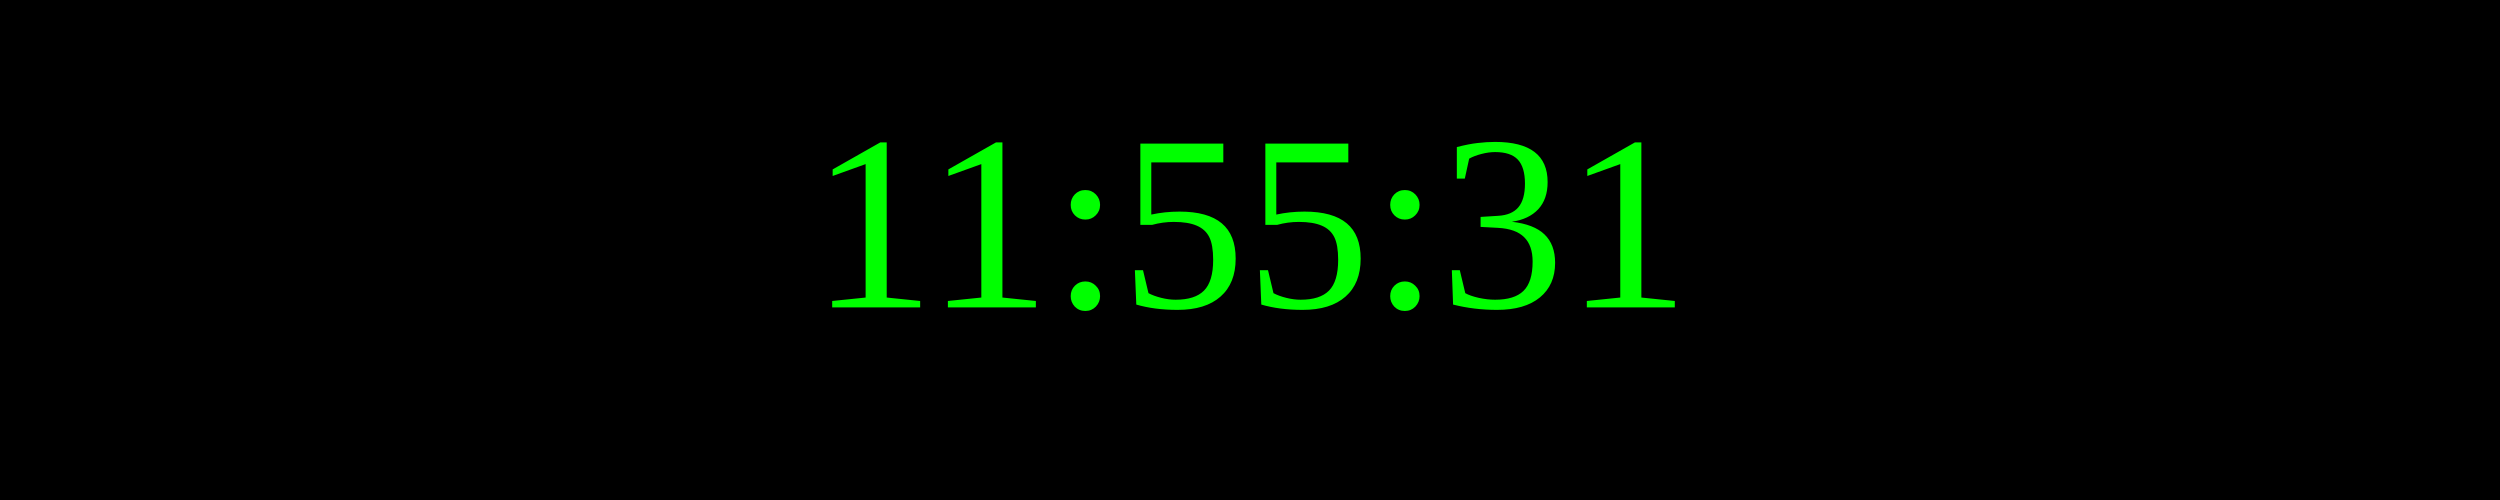
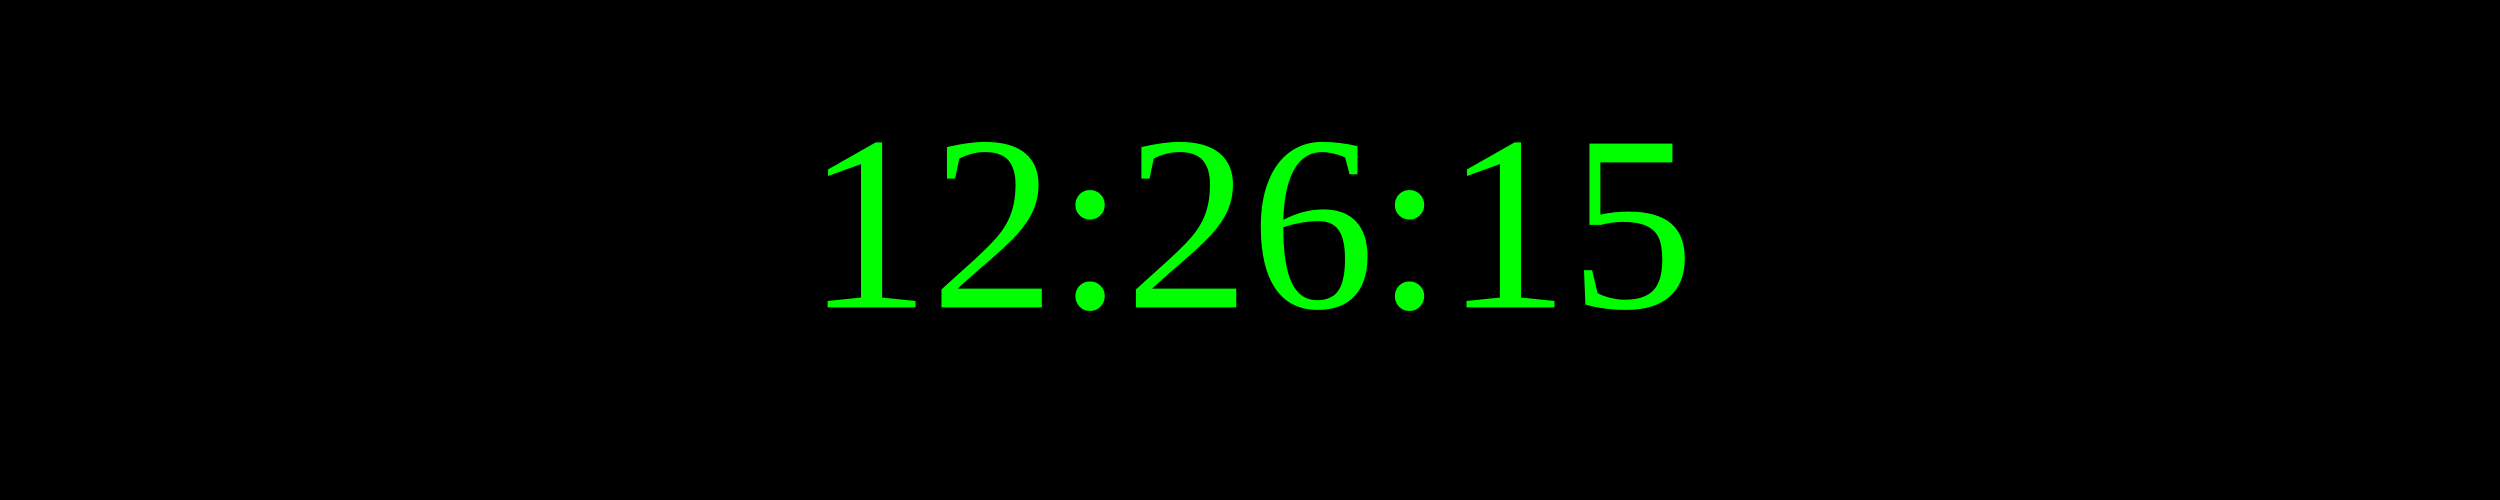
<svg xmlns="http://www.w3.org/2000/svg" width="250" height="50">
  <rect width="100%" height="100%" fill="black" />
  <text x="50%" y="50%" font-size="25" fill="lime" text-anchor="middle" dominant-baseline="middle">
- 11:55:31
+ 12:26:15
</text>
</svg>
